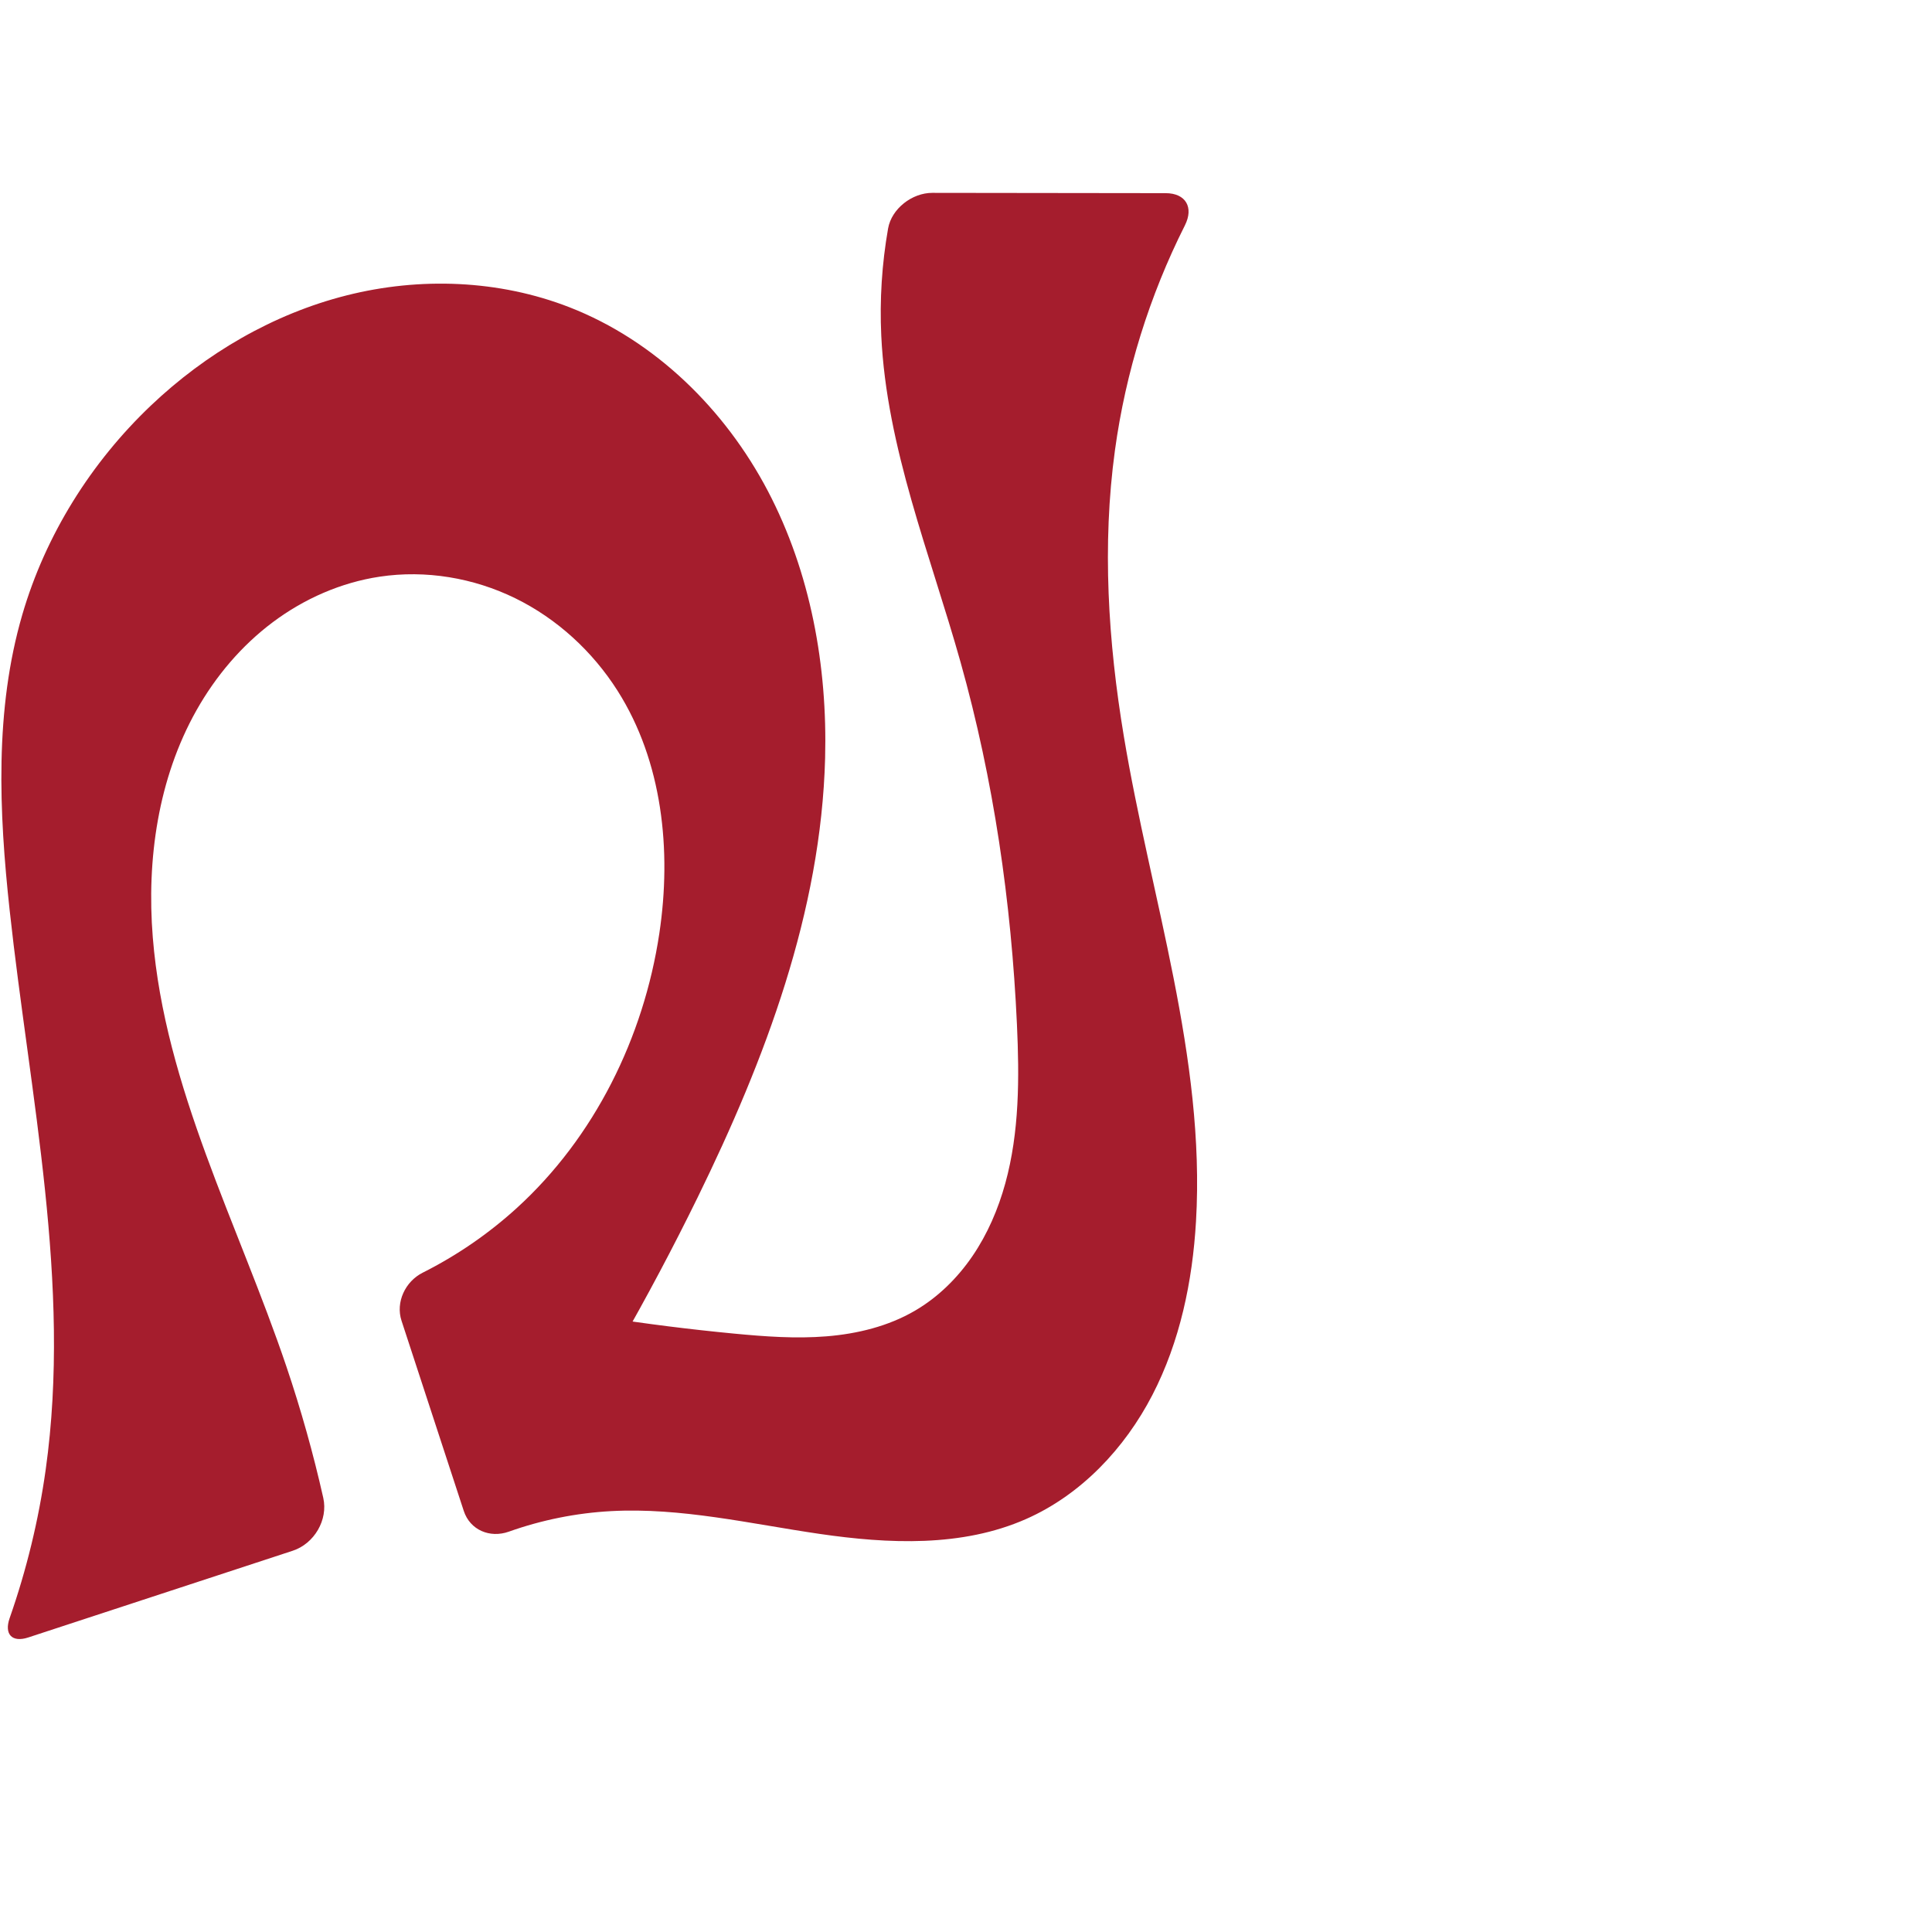
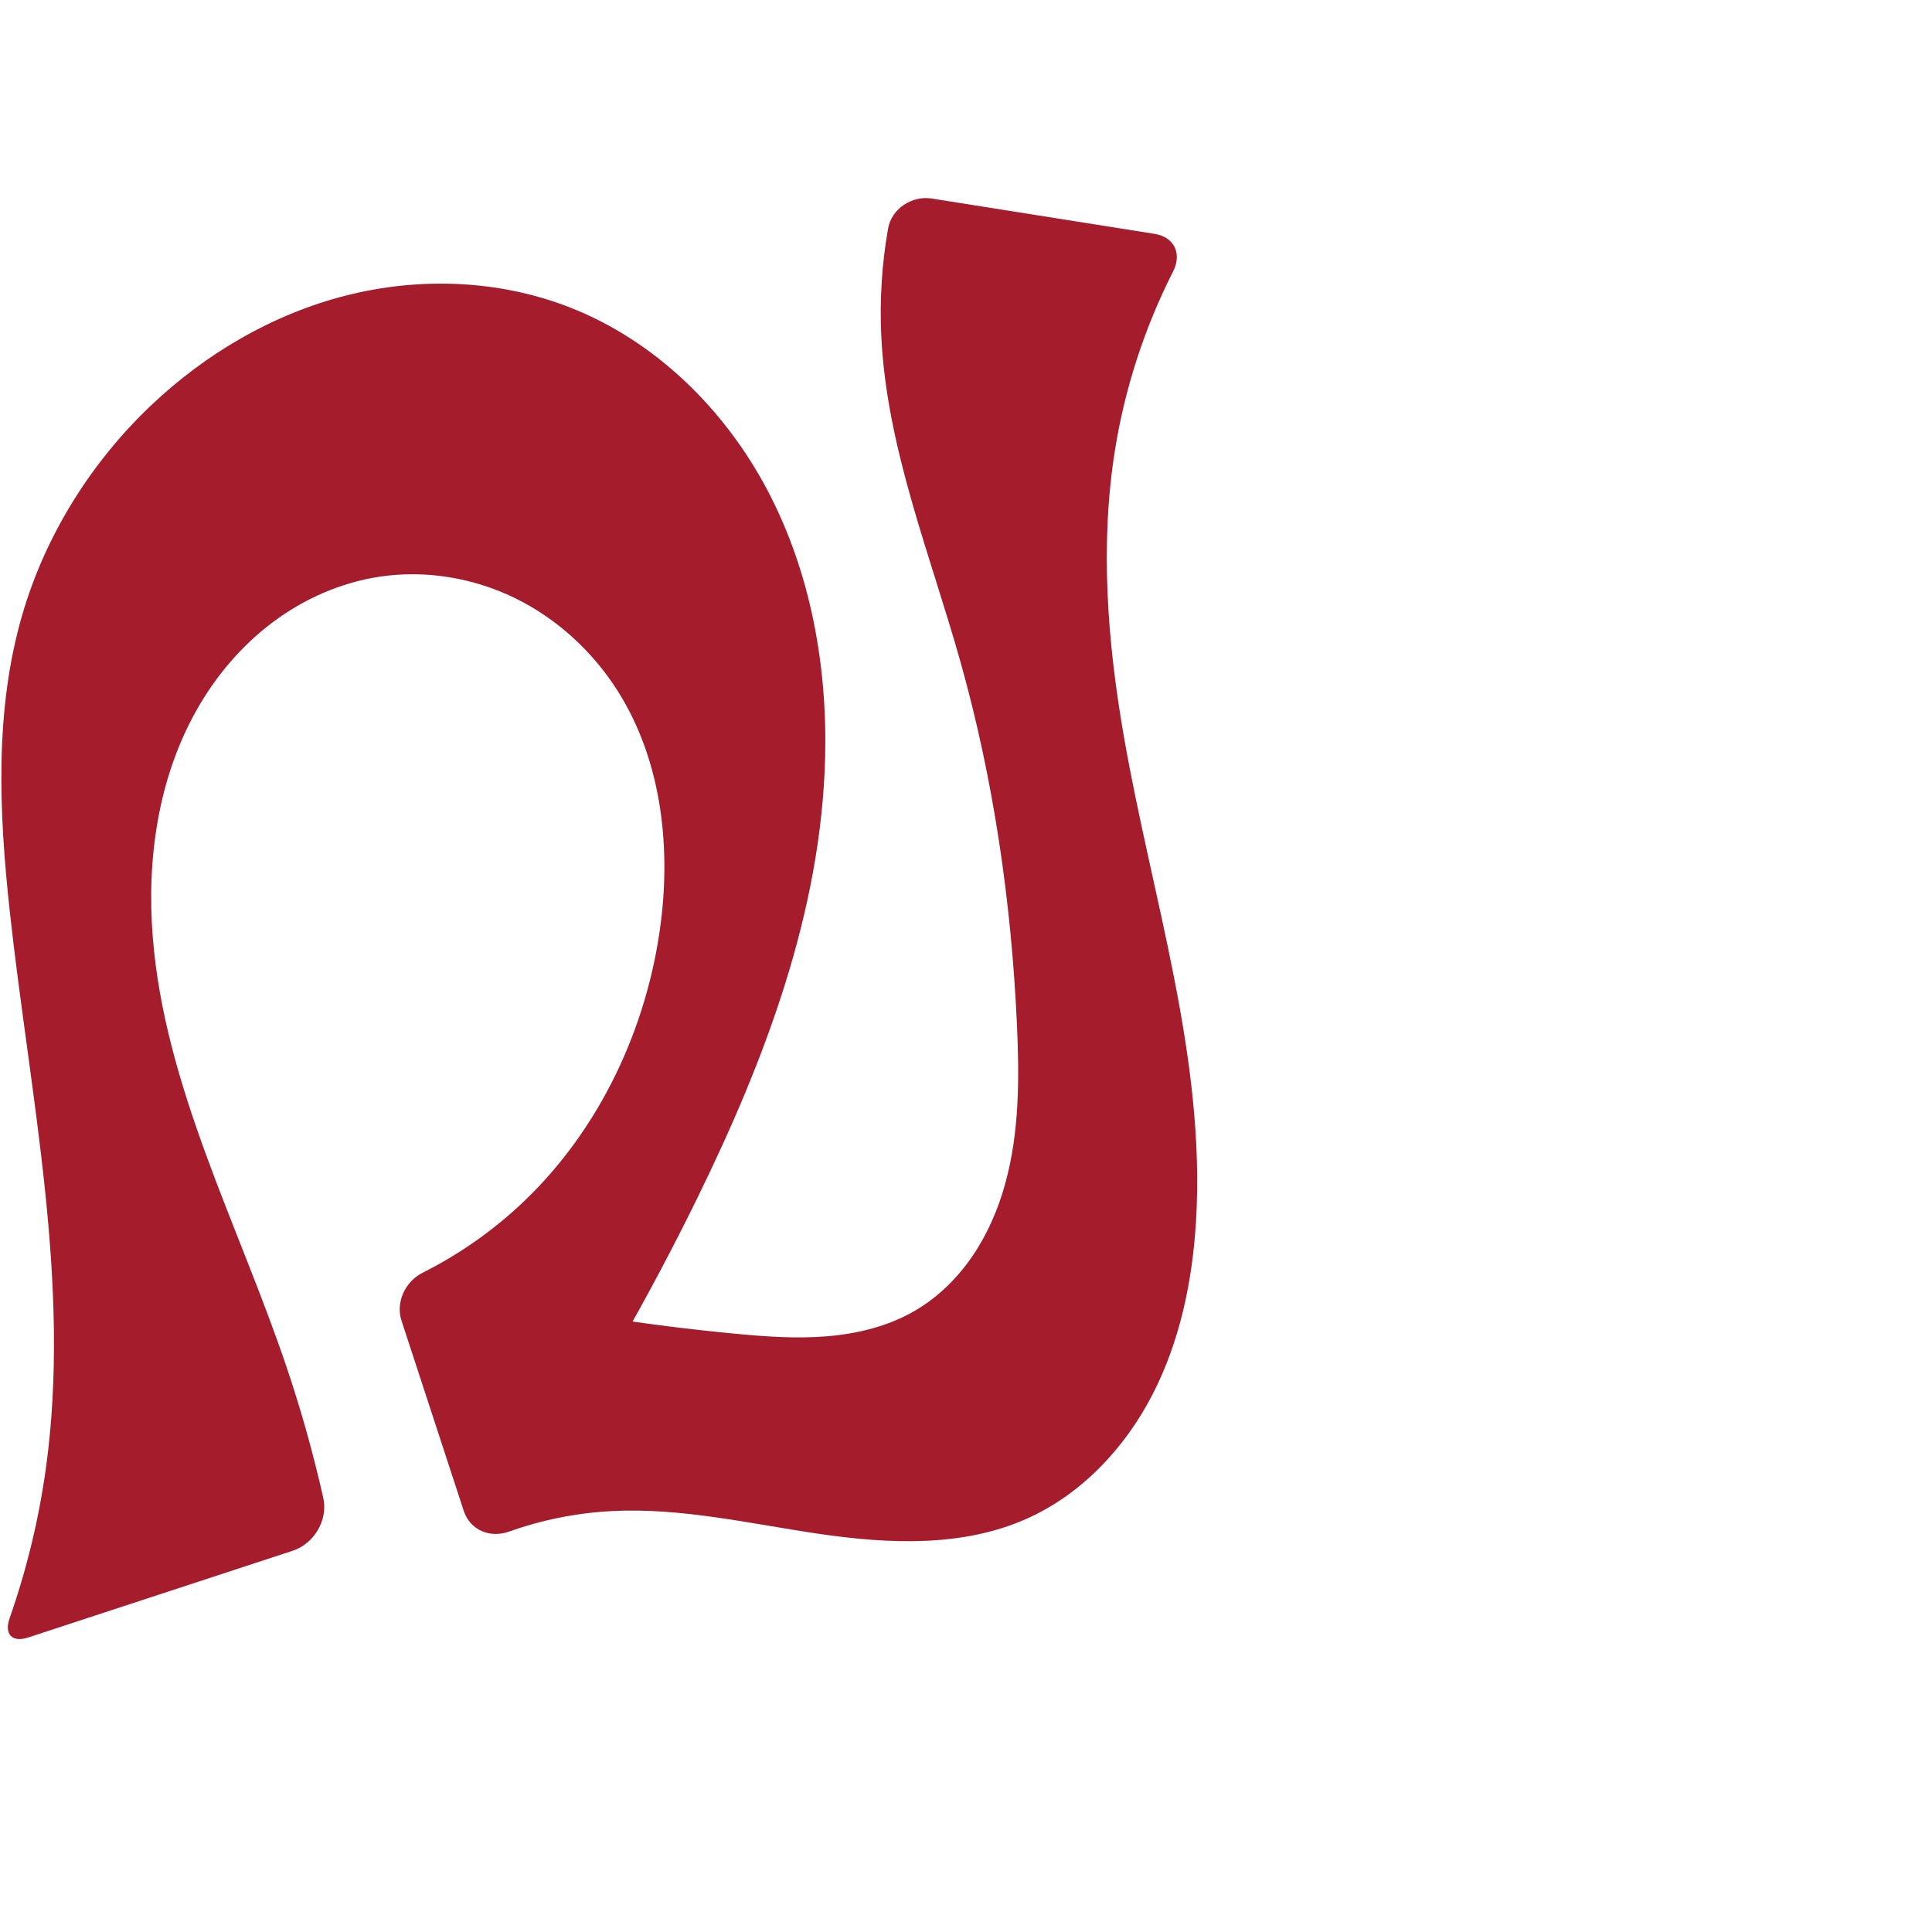
<svg xmlns="http://www.w3.org/2000/svg" xml:space="preserve" width="1000" height="1000" version="1.1" style="clip-rule:evenodd;fill-rule:evenodd;image-rendering:optimizeQuality;shape-rendering:geometricPrecision;text-rendering:geometricPrecision" viewBox="0 0 1000 1000" id="svg10">
  <defs id="defs4">
    <style type="text/css" id="style2">
   
    .fil0 {fill:#EF7F1A;fill-rule:nonzero}
   
  </style>
  </defs>
-   <path style="display:inline;fill:#a51d2d;fill-rule:nonzero;stroke:none;stroke-width:1.967;stroke-linecap:butt;stroke-linejoin:miter;stroke-miterlimit:4;stroke-dasharray:none;stroke-opacity:1" d="m 427.077,392.367 c 1.248,-47.637 -7.513,-96.075 -29.658,-138.271 -22.145,-42.196 -58.274,-77.756 -102.675,-95.062 -36.458,-14.211 -77.421,-15.722 -115.36,-6.139 -37.938,9.582 -72.821,29.984 -101.194,56.931 C 47.097,239.356 23.559,276.959 11.55,318.126 -2.845,367.476 -0.551,420.084 5.002,471.19 c 10.476,96.415 32.109,193.376 18.659,289.421 -3.665,26.175 -9.932,51.985 -18.667,76.93 -2.922,8.343 1.219,12.765 9.619,10.01 L 151.497,802.667 c 11.134,-3.651 18.4,-15.948 15.827,-27.379 C 162.148,752.298 155.77,729.578 148.221,707.253 123.298,633.551 85.309,562.726 79.082,485.173 75.84,444.807 81.825,402.904 101.708,367.625 c 9.942,-17.639 23.289,-33.439 39.496,-45.577 16.207,-12.137 35.298,-20.549 55.321,-23.561 23.8,-3.58 48.611,0.593 70.22,11.191 21.609,10.598 39.981,27.506 52.883,47.824 23.27,36.646 28.078,82.678 21.644,125.608 -8.074,53.869 -33.558,105.555 -73.842,142.22 -14.597,13.285 -31.022,24.554 -48.655,33.419 -9,4.524 -14.086,15.261 -10.952,24.838 l 32.216,98.443 c 3.248,9.924 13.511,14.245 23.346,10.748 17.008,-6.048 34.886,-9.651 52.912,-10.624 36.175,-1.954 71.973,6.543 107.821,11.773 35.849,5.23 73.803,6.943 106.951,-7.674 28.489,-12.562 51.081,-36.528 65.386,-64.183 14.305,-27.655 20.782,-58.842 22.596,-89.925 4.943,-84.732 -23.452,-167.383 -37.367,-251.111 -8.124,-48.881 -11.316,-98.926 -4.583,-148.017 5.544,-40.425 17.847,-79.911 36.195,-116.355 4.695,-9.326 0.467,-16.673 -9.975,-16.686 l -120.778,-0.151 c -10.442,-0.013 -21.068,8.176 -22.874,18.458 -3.213,18.3 -4.403,36.955 -3.524,55.514 2.749,58.031 25.31,112.969 41.026,168.898 17.149,61.033 26.286,124.189 29.195,187.519 1.268,27.601 1.308,55.679 -6.033,82.317 -3.67,13.319 -9.195,26.189 -16.98,37.602 -7.784,11.413 -17.871,21.348 -29.807,28.305 -13.82,8.055 -29.767,11.942 -45.71,13.242 -15.944,1.3 -31.98,0.111 -47.904,-1.411 -45.71,-4.368 -91.158,-11.48 -136.017,-21.284 l 30.707,101.551 c 32.084,-48.301 60.996,-98.707 86.49,-150.788 34.971,-71.441 63.884,-147.868 65.967,-227.382 z" id="use1029" />
+   <path style="display:inline;fill:#a51d2d;fill-rule:nonzero;stroke:none;stroke-width:1.967;stroke-linecap:butt;stroke-linejoin:miter;stroke-miterlimit:4;stroke-dasharray:none;stroke-opacity:1" d="m 427.077,392.367 c 1.248,-47.637 -7.513,-96.075 -29.658,-138.271 -22.145,-42.196 -58.274,-77.756 -102.675,-95.062 -36.458,-14.211 -77.421,-15.722 -115.36,-6.139 -37.938,9.582 -72.821,29.984 -101.194,56.931 C 47.097,239.356 23.559,276.959 11.55,318.126 -2.845,367.476 -0.551,420.084 5.002,471.19 c 10.476,96.415 32.109,193.376 18.659,289.421 -3.665,26.175 -9.932,51.985 -18.667,76.93 -2.922,8.343 1.219,12.765 9.619,10.01 L 151.497,802.667 c 11.134,-3.651 18.4,-15.948 15.827,-27.379 C 162.148,752.298 155.77,729.578 148.221,707.253 123.298,633.551 85.309,562.726 79.082,485.173 75.84,444.807 81.825,402.904 101.708,367.625 c 9.942,-17.639 23.289,-33.439 39.496,-45.577 16.207,-12.137 35.298,-20.549 55.321,-23.561 23.8,-3.58 48.611,0.593 70.22,11.191 21.609,10.598 39.981,27.506 52.883,47.824 23.27,36.646 28.078,82.678 21.644,125.608 -8.074,53.869 -33.558,105.555 -73.842,142.22 -14.597,13.285 -31.022,24.554 -48.655,33.419 -9,4.524 -14.086,15.261 -10.952,24.838 l 32.216,98.443 c 3.248,9.924 13.511,14.244 23.345,10.746 17.008,-6.049 34.887,-9.652 52.913,-10.623 36.177,-1.95 71.973,6.556 107.822,11.79 35.849,5.234 73.808,6.944 106.95,-7.692 28.476,-12.575 51.043,-36.555 65.337,-64.208 14.294,-27.653 20.777,-58.827 22.644,-89.9 5.09,-84.734 -22.837,-167.477 -37.367,-251.111 -8.488,-48.859 -12.409,-99.048 -4.583,-148.017 5.134,-32.122 15.331,-63.426 30.06,-92.429 4.727,-9.309 0.707,-17.914 -9.607,-19.549 L 482.309,102.763 c -10.313,-1.635 -20.835,5.238 -22.641,15.521 -3.213,18.3 -4.403,36.955 -3.524,55.514 2.749,58.031 25.31,112.969 41.026,168.898 17.149,61.033 26.286,124.189 29.195,187.519 1.268,27.601 1.308,55.679 -6.033,82.317 -3.67,13.319 -9.195,26.189 -16.98,37.602 -7.784,11.413 -17.871,21.348 -29.807,28.305 -13.82,8.055 -29.767,11.942 -45.71,13.242 -15.944,1.3 -31.98,0.111 -47.904,-1.411 -45.71,-4.368 -91.158,-11.48 -136.017,-21.284 l 30.707,101.551 c 32.084,-48.301 60.996,-98.707 86.49,-150.788 34.971,-71.441 63.884,-147.868 65.967,-227.382 z" id="use1029" />
</svg>
